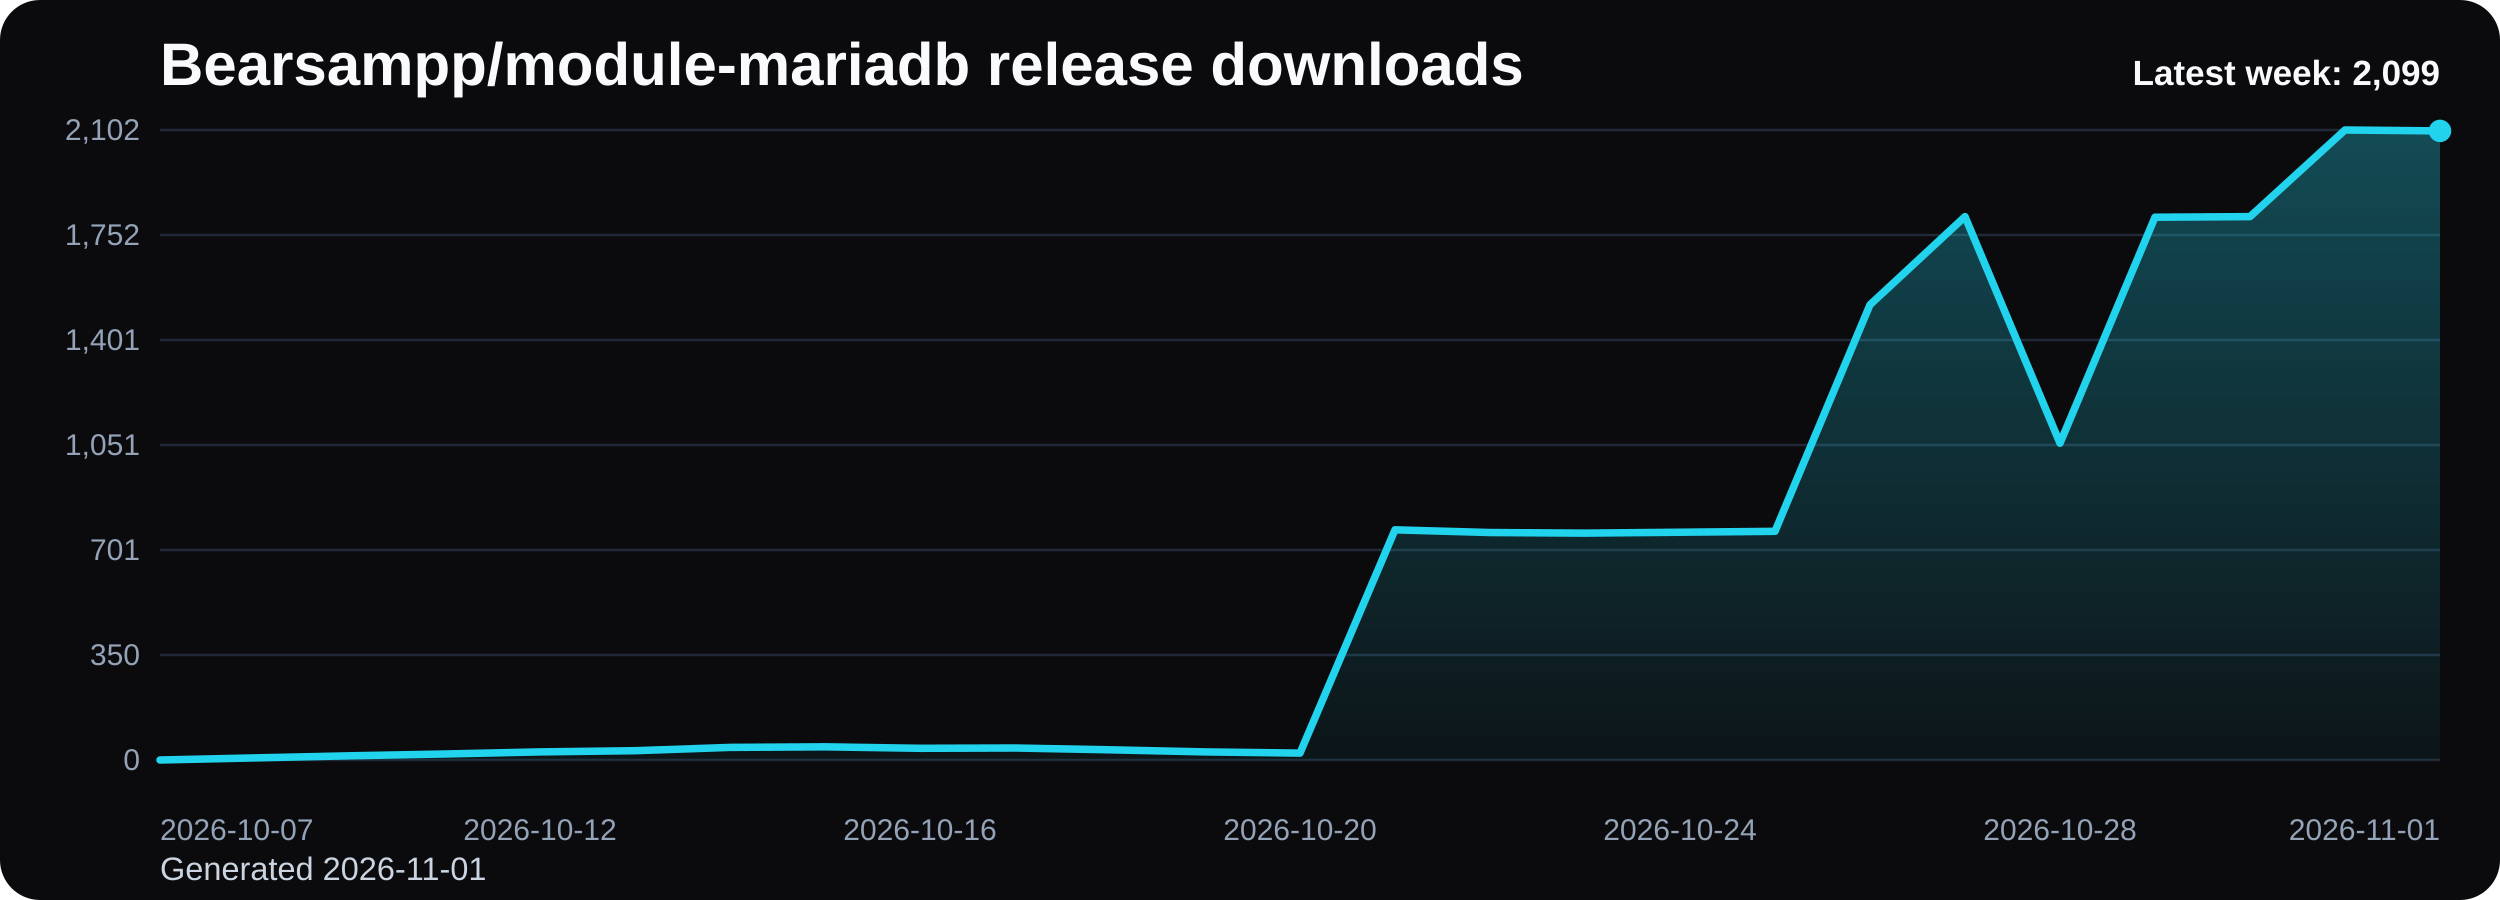
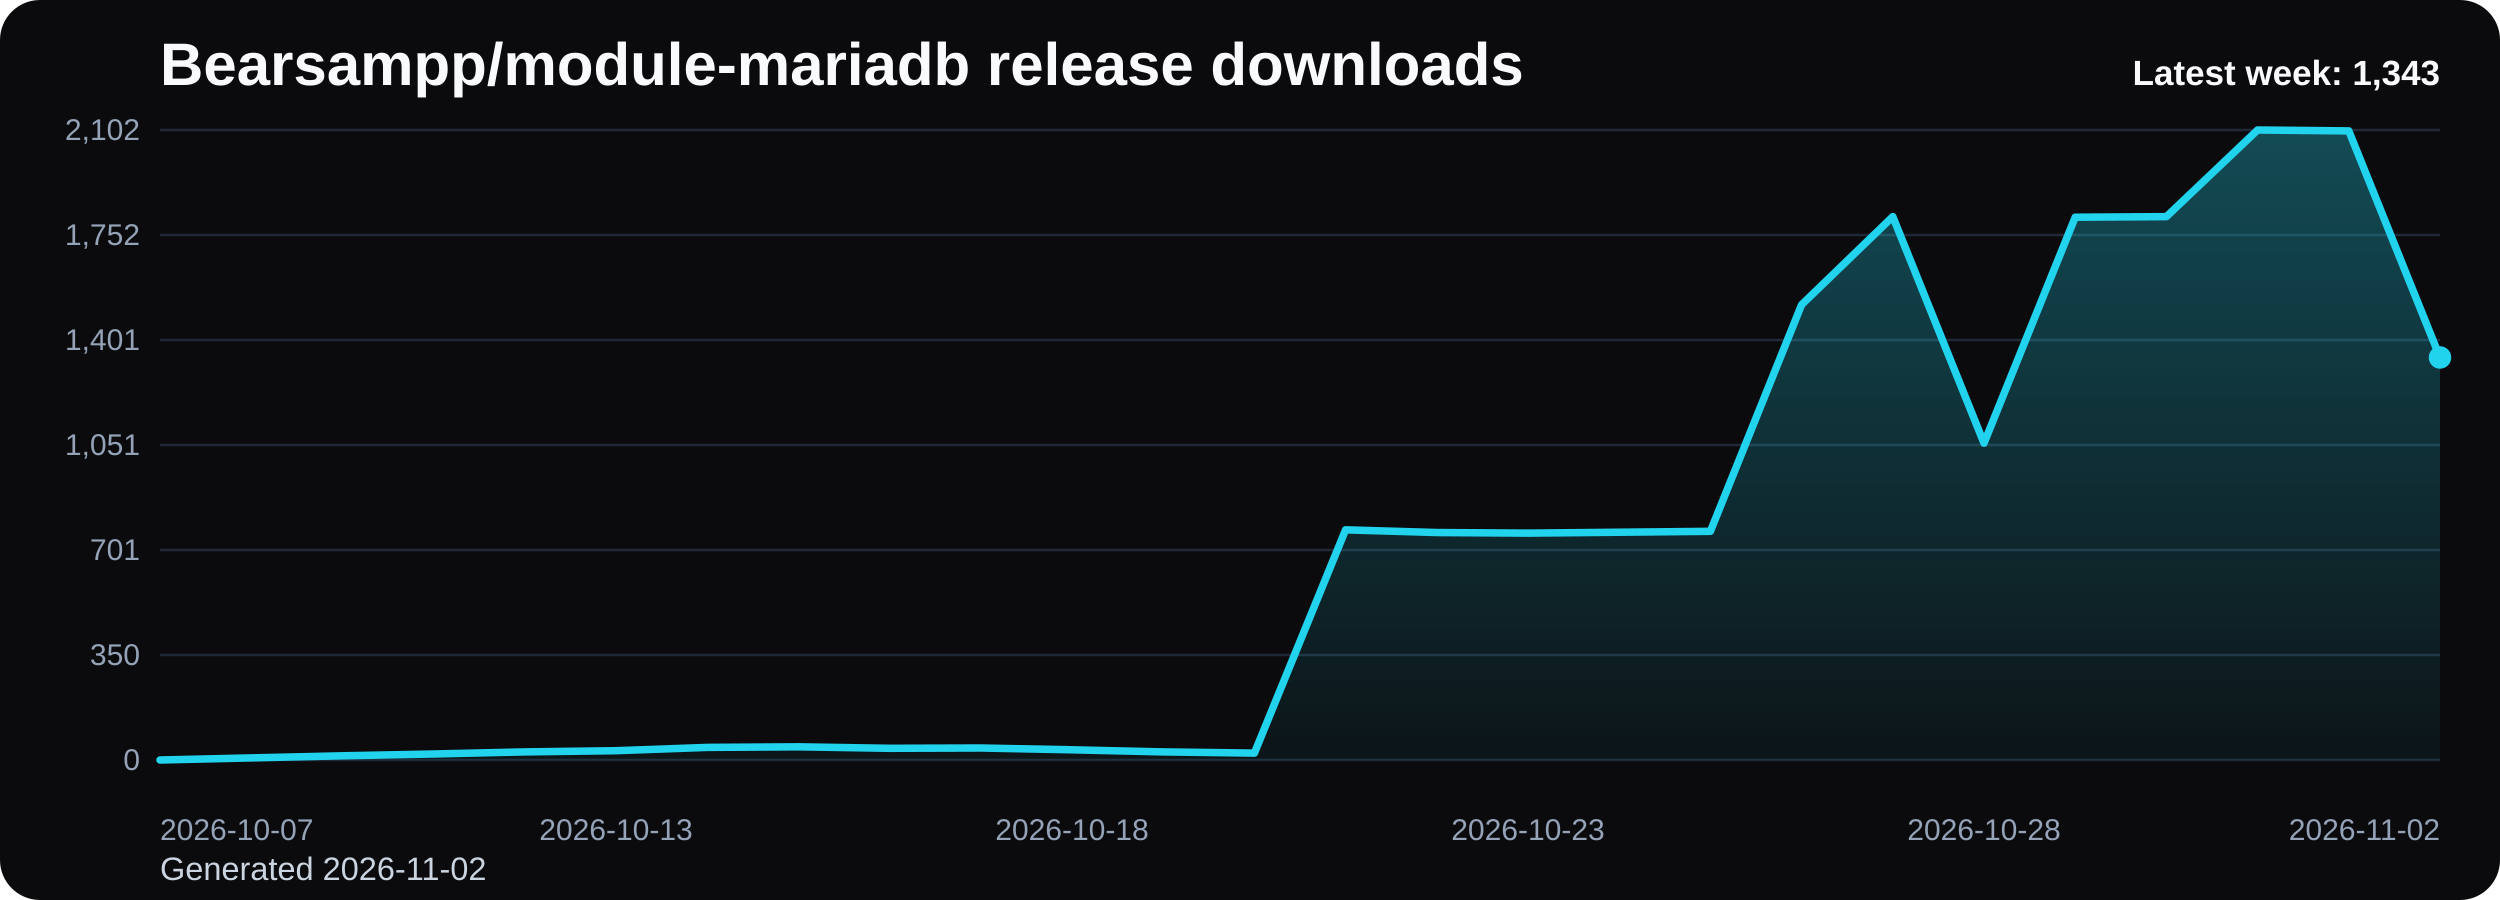
<svg xmlns="http://www.w3.org/2000/svg" viewBox="0 0 1000 360" role="img" aria-label="Bearsampp/module-mariadb release downloads chart">
  <defs>
    <linearGradient id="fill-weekly-black" x1="0" y1="0" x2="0" y2="1">
      <stop offset="0%" stop-color="#22d3ee" stop-opacity="0.32" />
      <stop offset="100%" stop-color="#22d3ee" stop-opacity="0.05" />
    </linearGradient>
    <style>
      .bg { fill: #0b0b0d; }
      .title { font: 700 24px Arial, sans-serif; fill: #f8fafc; }
      .sub { font: 400 13px Arial, sans-serif; fill: #cbd5e1; }
      .grid { stroke: #1f2937; stroke-width: 1; }
      .axis { font: 400 12px Arial, sans-serif; fill: #94a3b8; }
      .line { fill: none; stroke: #22d3ee; stroke-width: 3; stroke-linecap: round; stroke-linejoin: round; }
      .dot { fill: #22d3ee; }
      .value { font: 600 11px Arial, sans-serif; fill: #cbd5e1; }
      .latest { font: 700 14px Arial, sans-serif; fill: #f8fafc; }
    </style>
  </defs>
  <rect class="bg" x="0" y="0" width="1000" height="360" rx="16" />
  <text class="title" x="64" y="34">Bearsampp/module-mariadb release downloads</text>
-   <text class="sub" x="64" y="352">Generated 2026-11-01</text>
+   <text class="sub" x="64" y="352">Generated 2026-11-02</text>
  <line x1="64" y1="52.00" x2="976" y2="52.00" class="grid" />
  <text x="56" y="56.00" text-anchor="end" class="axis">2,102</text>
  <line x1="64" y1="94.00" x2="976" y2="94.00" class="grid" />
  <text x="56" y="98.00" text-anchor="end" class="axis">1,752</text>
  <line x1="64" y1="136.00" x2="976" y2="136.00" class="grid" />
  <text x="56" y="140.00" text-anchor="end" class="axis">1,401</text>
  <line x1="64" y1="178.00" x2="976" y2="178.00" class="grid" />
  <text x="56" y="182.00" text-anchor="end" class="axis">1,051</text>
  <line x1="64" y1="220.00" x2="976" y2="220.00" class="grid" />
  <text x="56" y="224.00" text-anchor="end" class="axis">701</text>
  <line x1="64" y1="262.00" x2="976" y2="262.00" class="grid" />
  <text x="56" y="266.00" text-anchor="end" class="axis">350</text>
  <line x1="64" y1="304.00" x2="976" y2="304.00" class="grid" />
  <text x="56" y="308.00" text-anchor="end" class="axis">0</text>
-   <path d="M 64.00 304 L 64.00 304.00 L 102.00 303.16 L 140.00 302.32 L 178.00 301.60 L 216.00 300.76 L 254.00 300.28 L 292.00 298.96 L 330.00 298.73 L 368.00 299.32 L 406.00 299.20 L 444.00 299.92 L 482.00 300.76 L 520.00 301.24 L 558.00 211.93 L 596.00 213.01 L 634.00 213.25 L 672.00 212.89 L 710.00 212.53 L 748.00 121.89 L 786.00 86.65 L 824.00 177.28 L 862.00 86.89 L 900.00 86.65 L 938.00 52.00 L 976.00 52.36 L 976.00 304 Z" fill="url(#fill-weekly-black)" />
-   <polyline class="line" points="64.00,304.00 102.00,303.16 140.00,302.32 178.00,301.60 216.00,300.76 254.00,300.28 292.00,298.96 330.00,298.73 368.00,299.32 406.00,299.20 444.00,299.92 482.00,300.76 520.00,301.24 558.00,211.93 596.00,213.01 634.00,213.25 672.00,212.89 710.00,212.53 748.00,121.89 786.00,86.65 824.00,177.28 862.00,86.89 900.00,86.65 938.00,52.00 976.00,52.36" />
-   <circle class="dot" cx="976.00" cy="52.36" r="4.5" />
+   <path d="M 64.00 304 L 64.00 304.00 L 100.48 303.16 L 136.96 302.32 L 173.44 301.60 L 209.92 300.76 L 246.40 300.28 L 282.88 298.96 L 319.36 298.73 L 355.84 299.32 L 392.32 299.20 L 428.80 299.92 L 465.28 300.76 L 501.76 301.24 L 538.24 211.93 L 574.72 213.01 L 611.20 213.25 L 647.68 212.89 L 684.16 212.53 L 720.64 121.89 L 757.12 86.65 L 793.60 177.28 L 830.08 86.89 L 866.56 86.65 L 903.04 52.00 L 939.52 52.36 L 976.00 142.99 L 976.00 304 Z" fill="url(#fill-weekly-black)" />
+   <polyline class="line" points="64.00,304.00 100.48,303.16 136.96,302.32 173.44,301.60 209.92,300.76 246.40,300.28 282.88,298.96 319.36,298.73 355.84,299.32 392.32,299.20 428.80,299.92 465.28,300.76 501.76,301.24 538.24,211.93 574.72,213.01 611.20,213.25 647.68,212.89 684.16,212.53 720.64,121.89 757.12,86.65 793.60,177.28 830.08,86.89 866.56,86.65 903.04,52.00 939.52,52.36 976.00,142.99" />
+   <circle class="dot" cx="976.00" cy="142.99" r="4.5" />
  <text class="axis" x="64.00" y="336" text-anchor="start">2026-10-07</text>
-   <text class="axis" x="216.00" y="336" text-anchor="middle">2026-10-12</text>
-   <text class="axis" x="368.00" y="336" text-anchor="middle">2026-10-16</text>
-   <text class="axis" x="520.00" y="336" text-anchor="middle">2026-10-20</text>
-   <text class="axis" x="672.00" y="336" text-anchor="middle">2026-10-24</text>
-   <text class="axis" x="824.00" y="336" text-anchor="middle">2026-10-28</text>
-   <text class="axis" x="976.00" y="336" text-anchor="end">2026-11-01</text>
-   <text class="latest" x="976" y="34" text-anchor="end">Latest week: 2,099</text>
+   <text class="axis" x="246.40" y="336" text-anchor="middle">2026-10-13</text>
+   <text class="axis" x="428.80" y="336" text-anchor="middle">2026-10-18</text>
+   <text class="axis" x="611.20" y="336" text-anchor="middle">2026-10-23</text>
+   <text class="axis" x="793.60" y="336" text-anchor="middle">2026-10-28</text>
+   <text class="axis" x="976.00" y="336" text-anchor="end">2026-11-02</text>
+   <text class="latest" x="976" y="34" text-anchor="end">Latest week: 1,343</text>
</svg>
